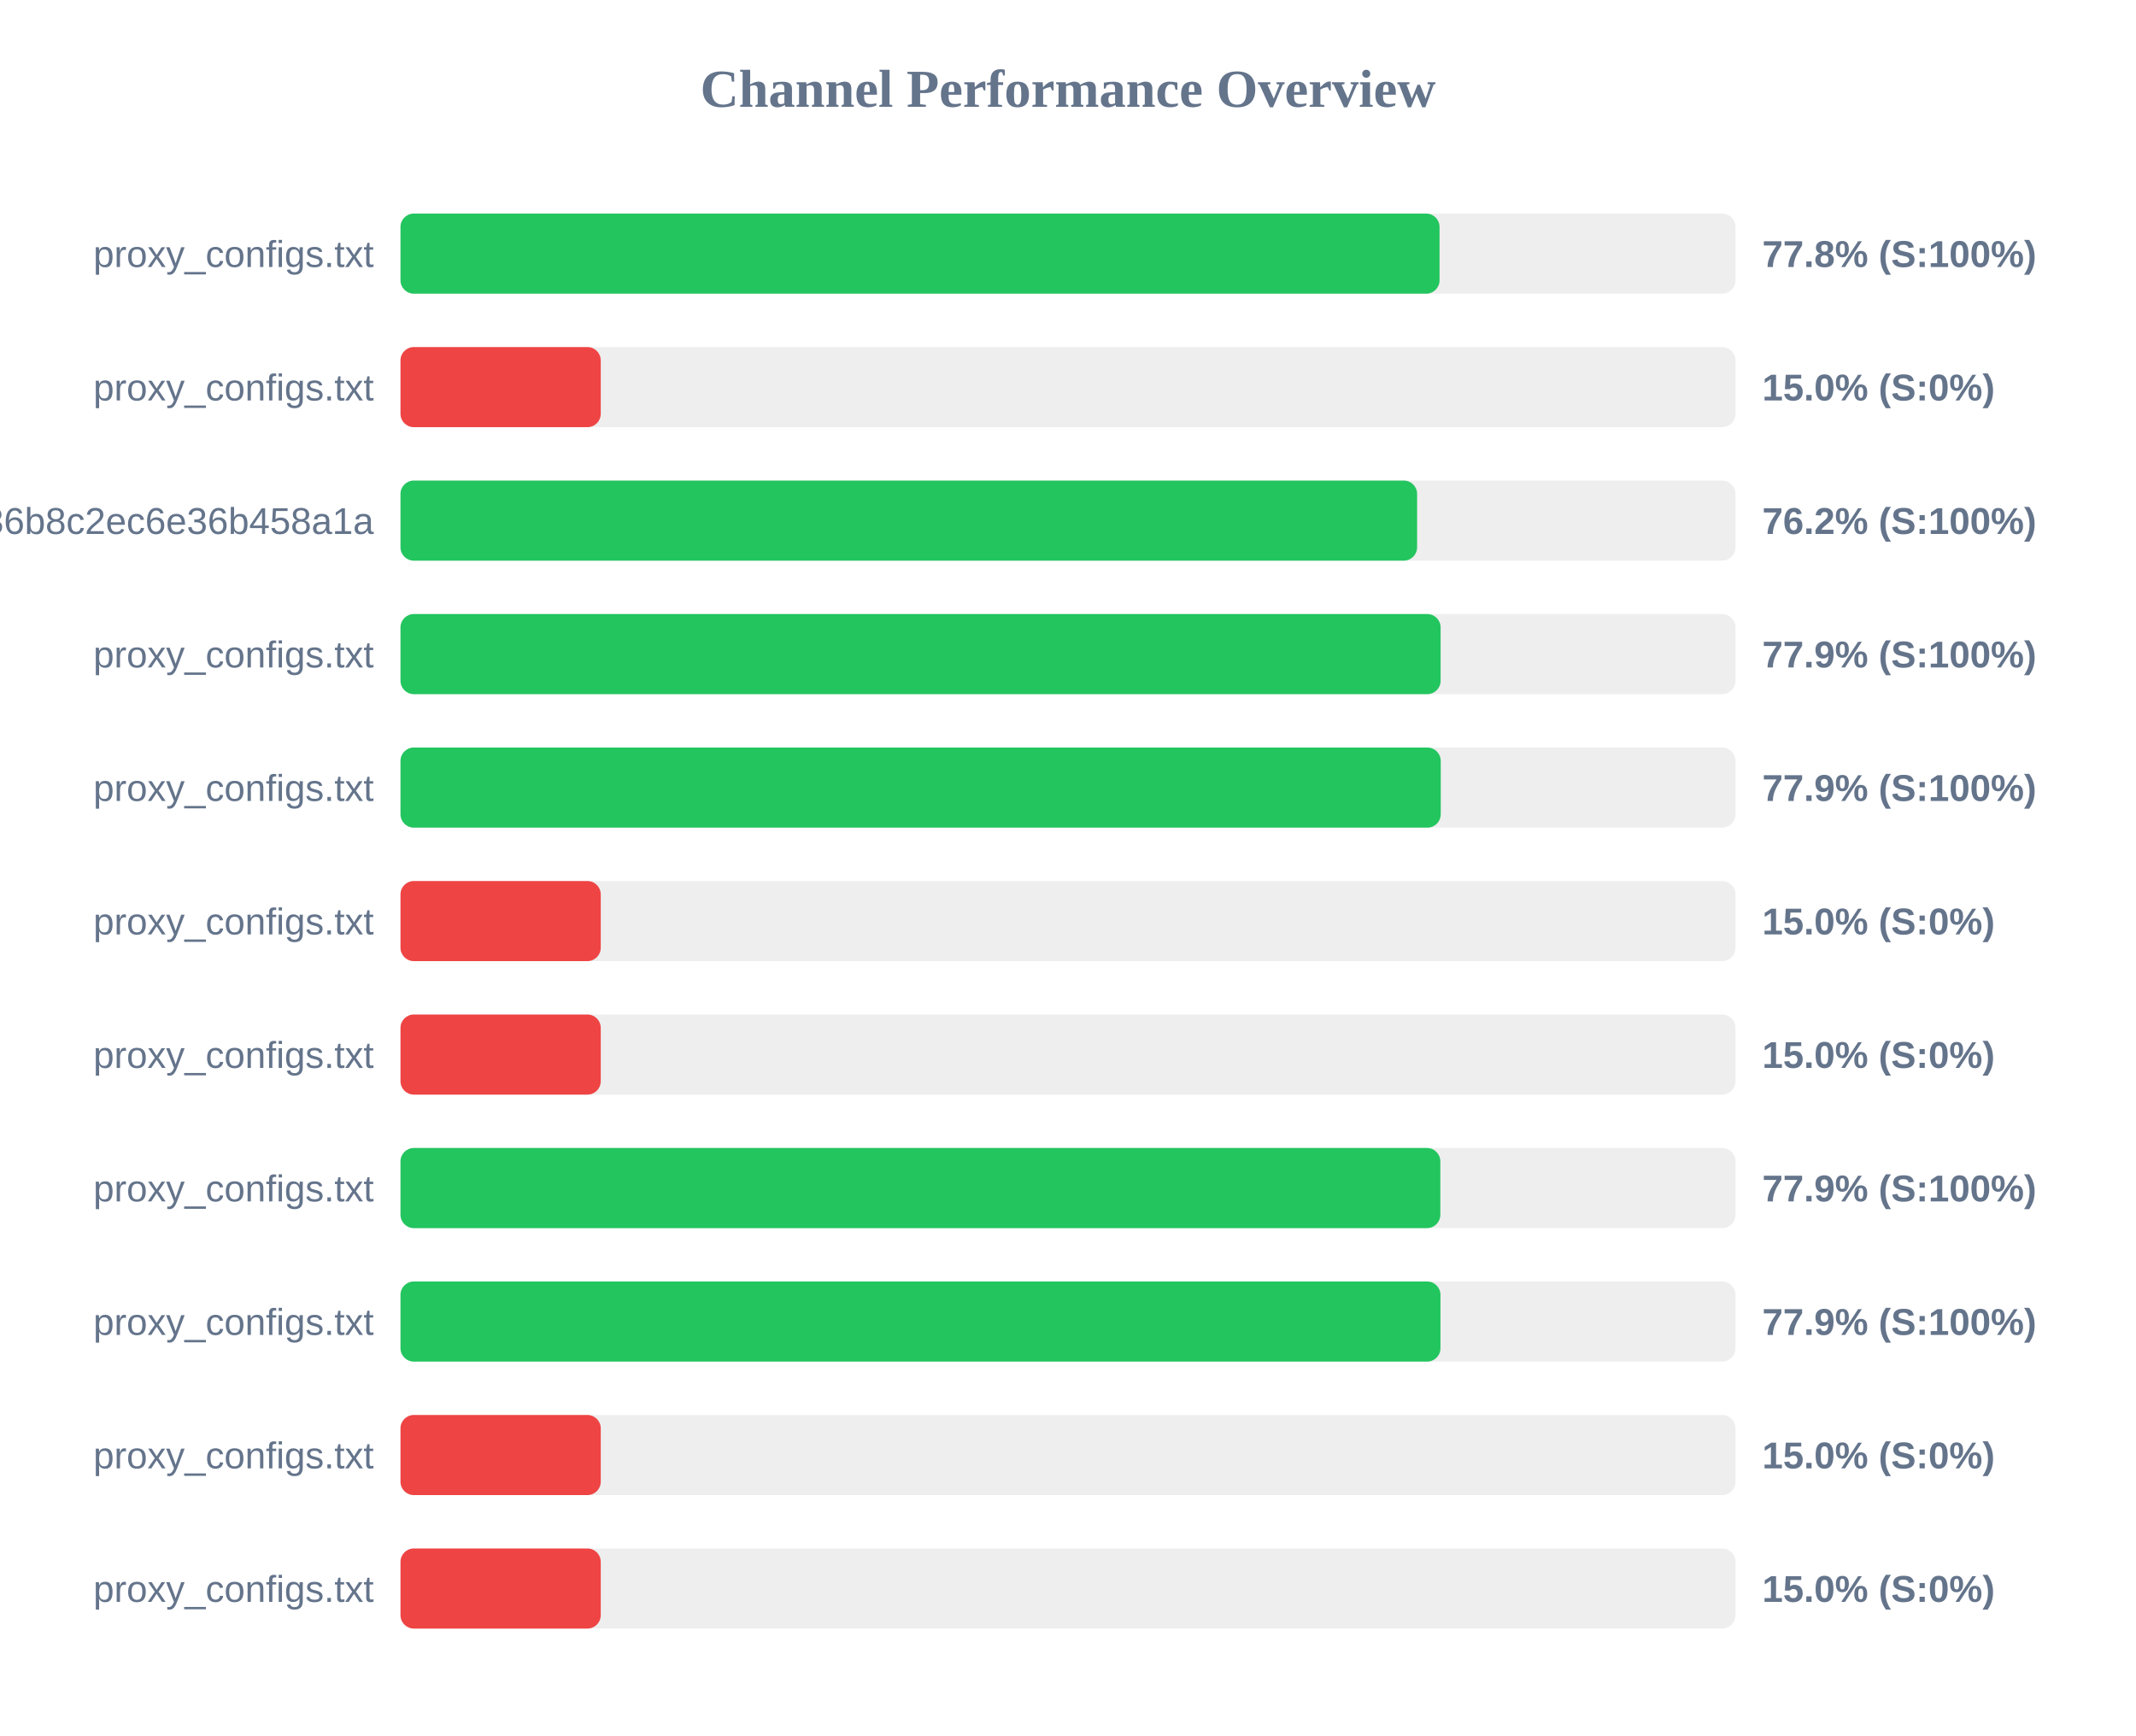
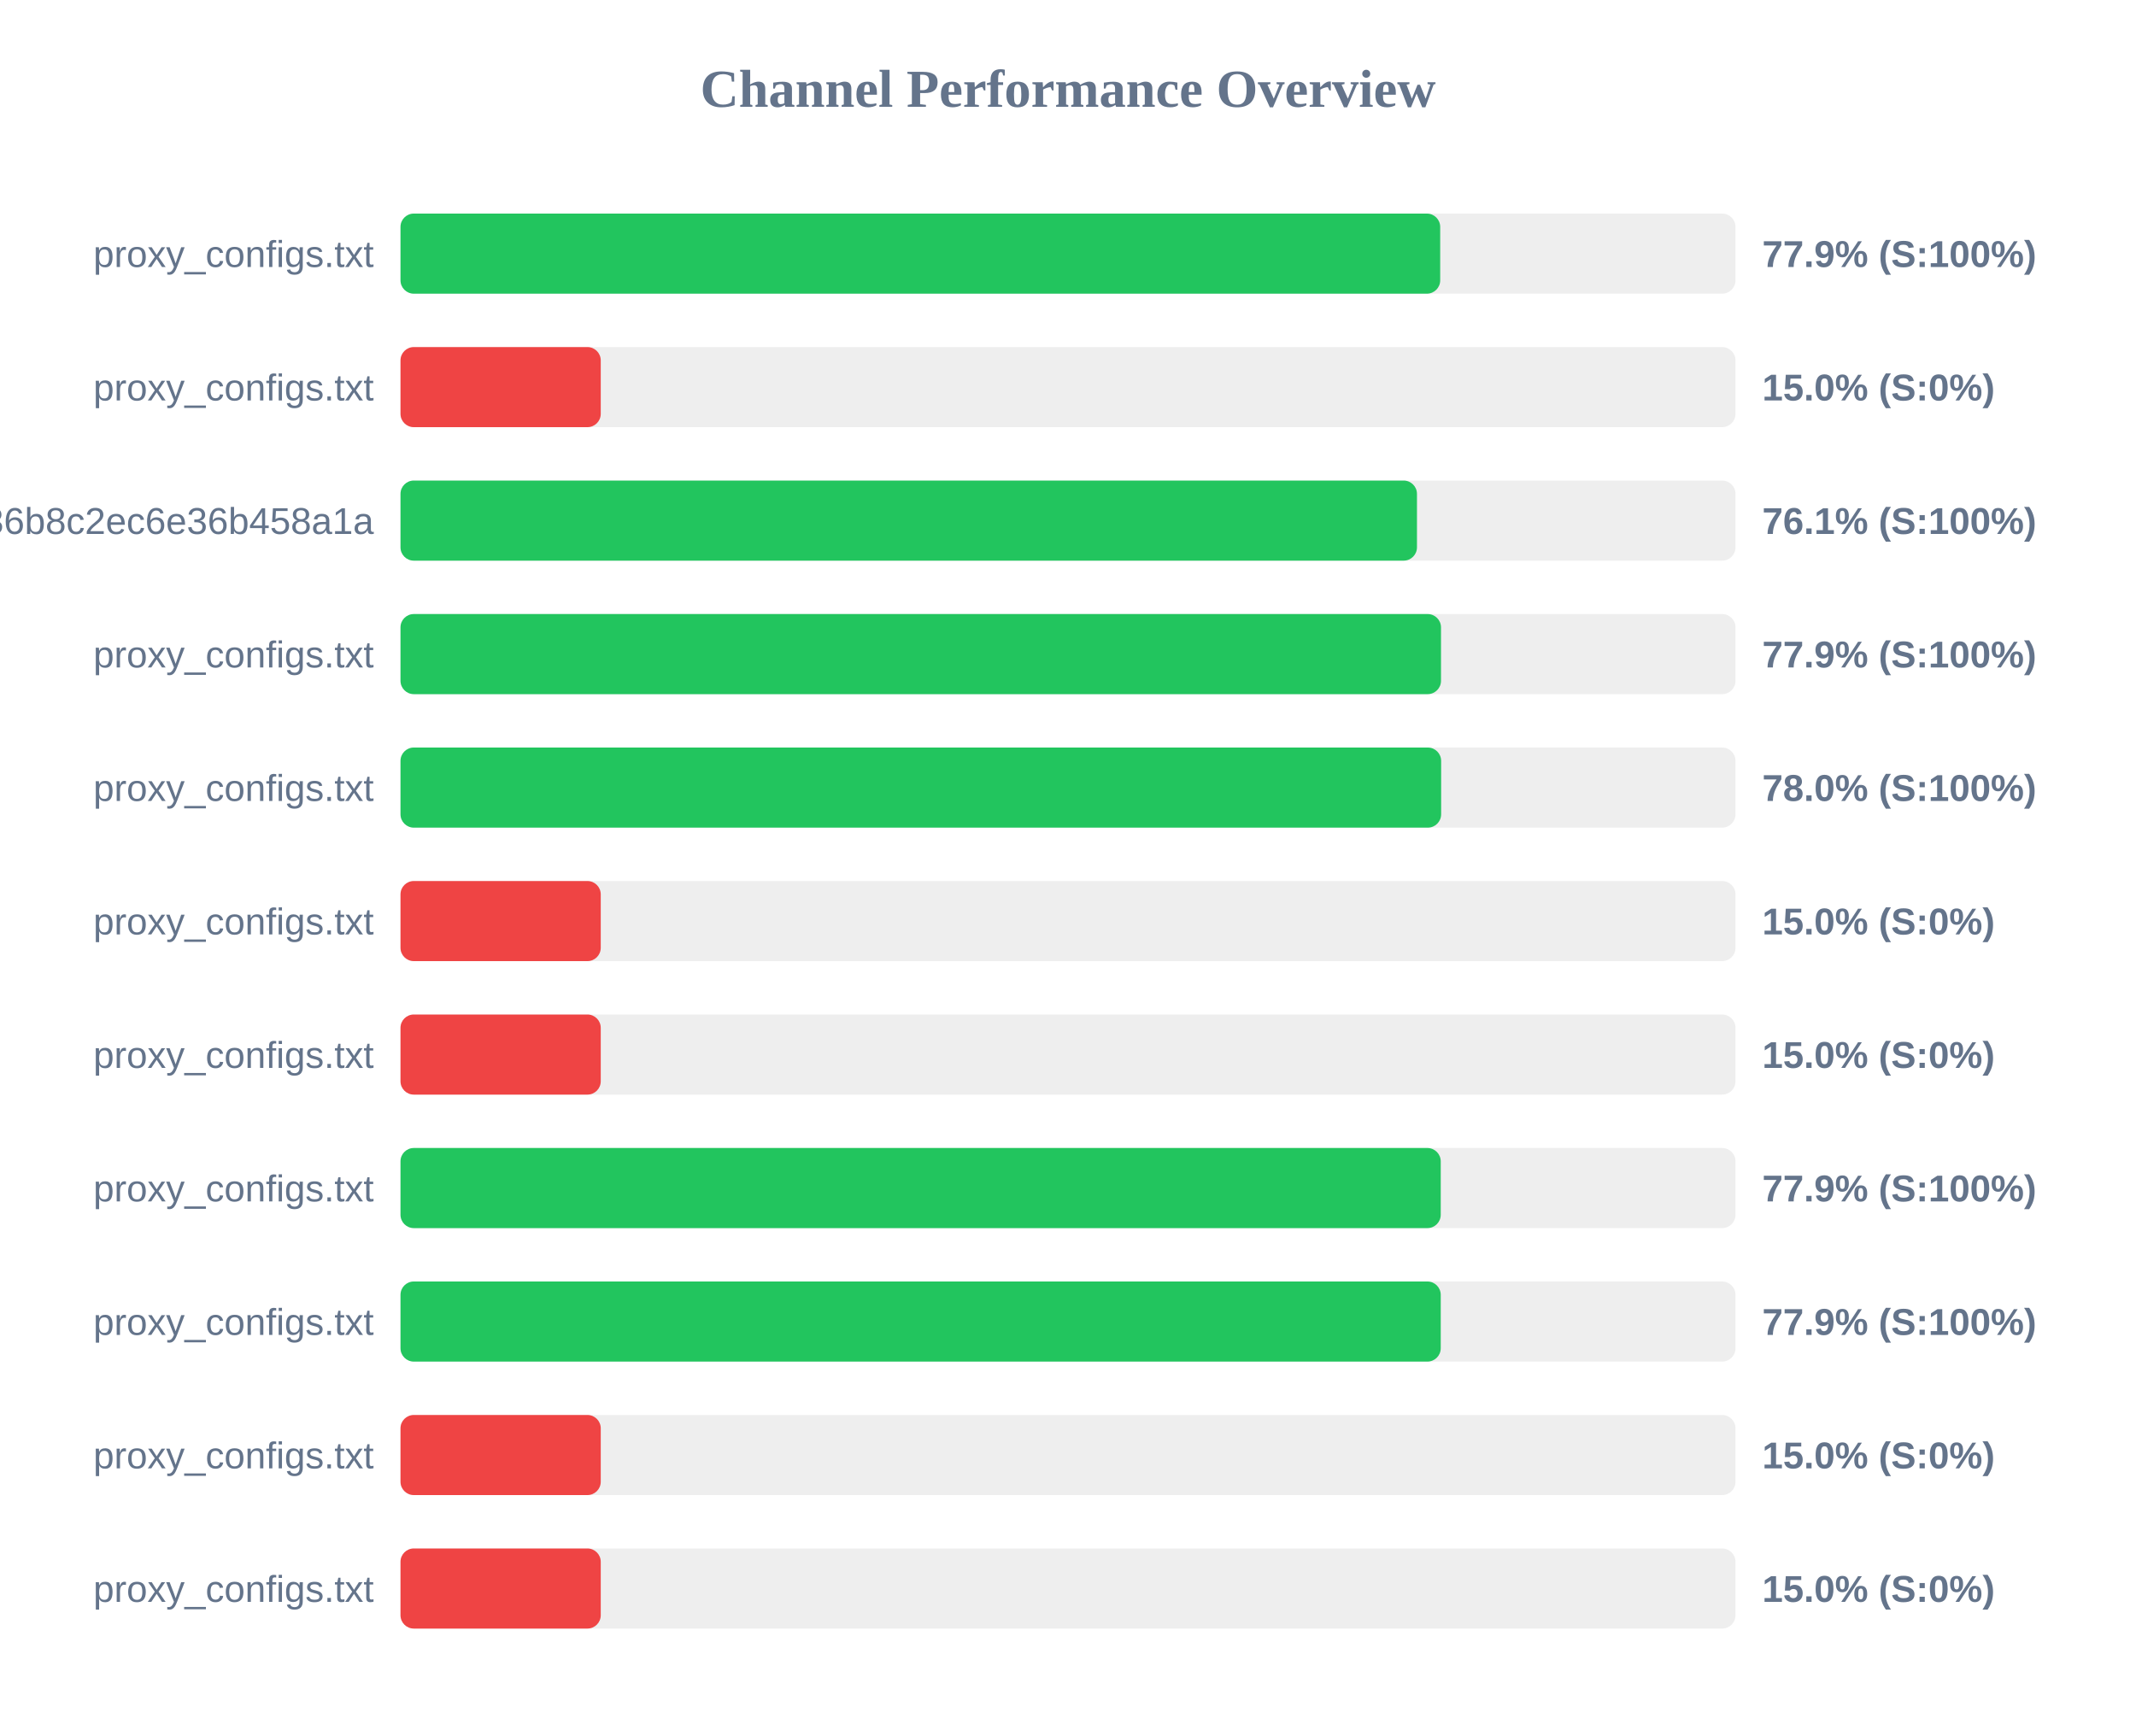
<svg xmlns="http://www.w3.org/2000/svg" width="800" height="650" version="1.1">
  <style>
        .row { font: 14px Arial; fill: #64748b; }
        .score { font: bold 14px Arial; fill: #64748b; }
    </style>
  <text x="400" y="40" text-anchor="middle" font-size="20px" font-weight="bold" fill="#64748b">Channel Performance Overview</text>
  <rect x="150" y="80" width="500" height="30" fill="#eee" rx="5" />
-   <rect x="150" y="80" width="389.15" height="30" fill="#22c55e" rx="5" />
+   <rect x="150" y="80" width="389.4" height="30" fill="#22c55e" rx="5" />
  <text x="140" y="100" text-anchor="end" class="row">proxy_configs.txt</text>
-   <text x="660" y="100" text-anchor="start" class="score">77.8% (S:100%)</text>
+   <text x="660" y="100" text-anchor="start" class="score">77.9% (S:100%)</text>
  <rect x="150" y="130" width="500" height="30" fill="#eee" rx="5" />
  <rect x="150" y="130" width="75.0" height="30" fill="#ef4444" rx="5" />
  <text x="140" y="150" text-anchor="end" class="row">proxy_configs.txt</text>
  <text x="660" y="150" text-anchor="start" class="score">15.0% (S:0%)</text>
  <rect x="150" y="180" width="500" height="30" fill="#eee" rx="5" />
-   <rect x="150" y="180" width="380.75" height="30" fill="#22c55e" rx="5" />
+   <rect x="150" y="180" width="380.7" height="30" fill="#22c55e" rx="5" />
  <text x="140" y="200" text-anchor="end" class="row">subscribe?token=efb406da4661236b8c2ec6e36b458a1a</text>
-   <text x="660" y="200" text-anchor="start" class="score">76.2% (S:100%)</text>
+   <text x="660" y="200" text-anchor="start" class="score">76.1% (S:100%)</text>
  <rect x="150" y="230" width="500" height="30" fill="#eee" rx="5" />
-   <rect x="150" y="230" width="389.55" height="30" fill="#22c55e" rx="5" />
+   <rect x="150" y="230" width="389.7" height="30" fill="#22c55e" rx="5" />
  <text x="140" y="250" text-anchor="end" class="row">proxy_configs.txt</text>
  <text x="660" y="250" text-anchor="start" class="score">77.9% (S:100%)</text>
  <rect x="150" y="280" width="500" height="30" fill="#eee" rx="5" />
-   <rect x="150" y="280" width="389.6" height="30" fill="#22c55e" rx="5" />
+   <rect x="150" y="280" width="389.75" height="30" fill="#22c55e" rx="5" />
  <text x="140" y="300" text-anchor="end" class="row">proxy_configs.txt</text>
-   <text x="660" y="300" text-anchor="start" class="score">77.9% (S:100%)</text>
+   <text x="660" y="300" text-anchor="start" class="score">78.0% (S:100%)</text>
  <rect x="150" y="330" width="500" height="30" fill="#eee" rx="5" />
  <rect x="150" y="330" width="75.0" height="30" fill="#ef4444" rx="5" />
  <text x="140" y="350" text-anchor="end" class="row">proxy_configs.txt</text>
  <text x="660" y="350" text-anchor="start" class="score">15.0% (S:0%)</text>
  <rect x="150" y="380" width="500" height="30" fill="#eee" rx="5" />
  <rect x="150" y="380" width="75.0" height="30" fill="#ef4444" rx="5" />
  <text x="140" y="400" text-anchor="end" class="row">proxy_configs.txt</text>
  <text x="660" y="400" text-anchor="start" class="score">15.0% (S:0%)</text>
  <rect x="150" y="430" width="500" height="30" fill="#eee" rx="5" />
-   <rect x="150" y="430" width="389.45" height="30" fill="#22c55e" rx="5" />
+   <rect x="150" y="430" width="389.6" height="30" fill="#22c55e" rx="5" />
  <text x="140" y="450" text-anchor="end" class="row">proxy_configs.txt</text>
  <text x="660" y="450" text-anchor="start" class="score">77.9% (S:100%)</text>
  <rect x="150" y="480" width="500" height="30" fill="#eee" rx="5" />
-   <rect x="150" y="480" width="389.5" height="30" fill="#22c55e" rx="5" />
+   <rect x="150" y="480" width="389.6" height="30" fill="#22c55e" rx="5" />
  <text x="140" y="500" text-anchor="end" class="row">proxy_configs.txt</text>
  <text x="660" y="500" text-anchor="start" class="score">77.9% (S:100%)</text>
  <rect x="150" y="530" width="500" height="30" fill="#eee" rx="5" />
  <rect x="150" y="530" width="75.0" height="30" fill="#ef4444" rx="5" />
  <text x="140" y="550" text-anchor="end" class="row">proxy_configs.txt</text>
  <text x="660" y="550" text-anchor="start" class="score">15.0% (S:0%)</text>
  <rect x="150" y="580" width="500" height="30" fill="#eee" rx="5" />
  <rect x="150" y="580" width="75.0" height="30" fill="#ef4444" rx="5" />
  <text x="140" y="600" text-anchor="end" class="row">proxy_configs.txt</text>
  <text x="660" y="600" text-anchor="start" class="score">15.0% (S:0%)</text>
</svg>
